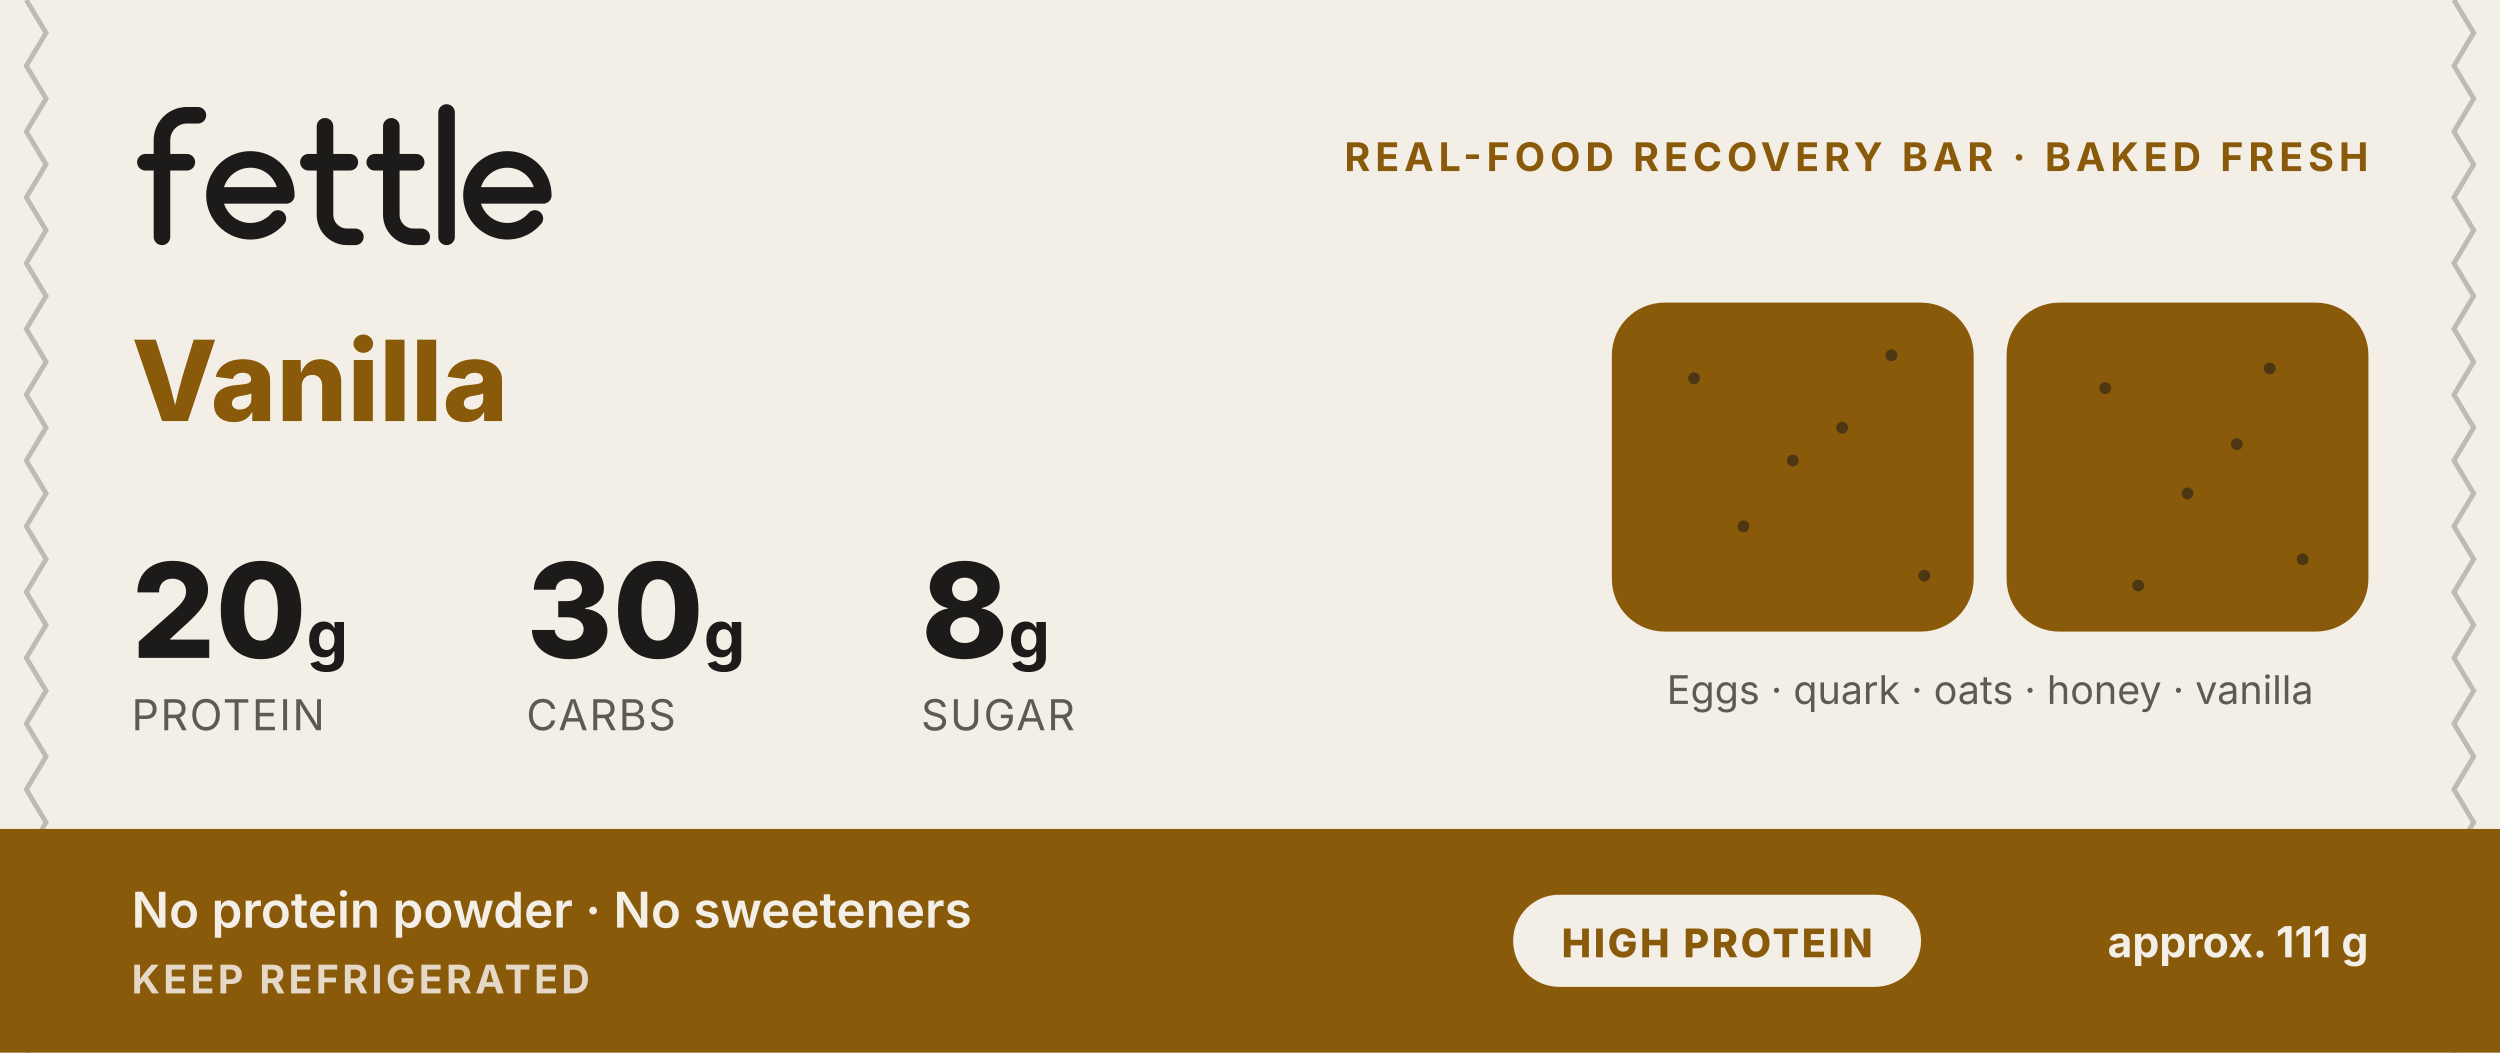
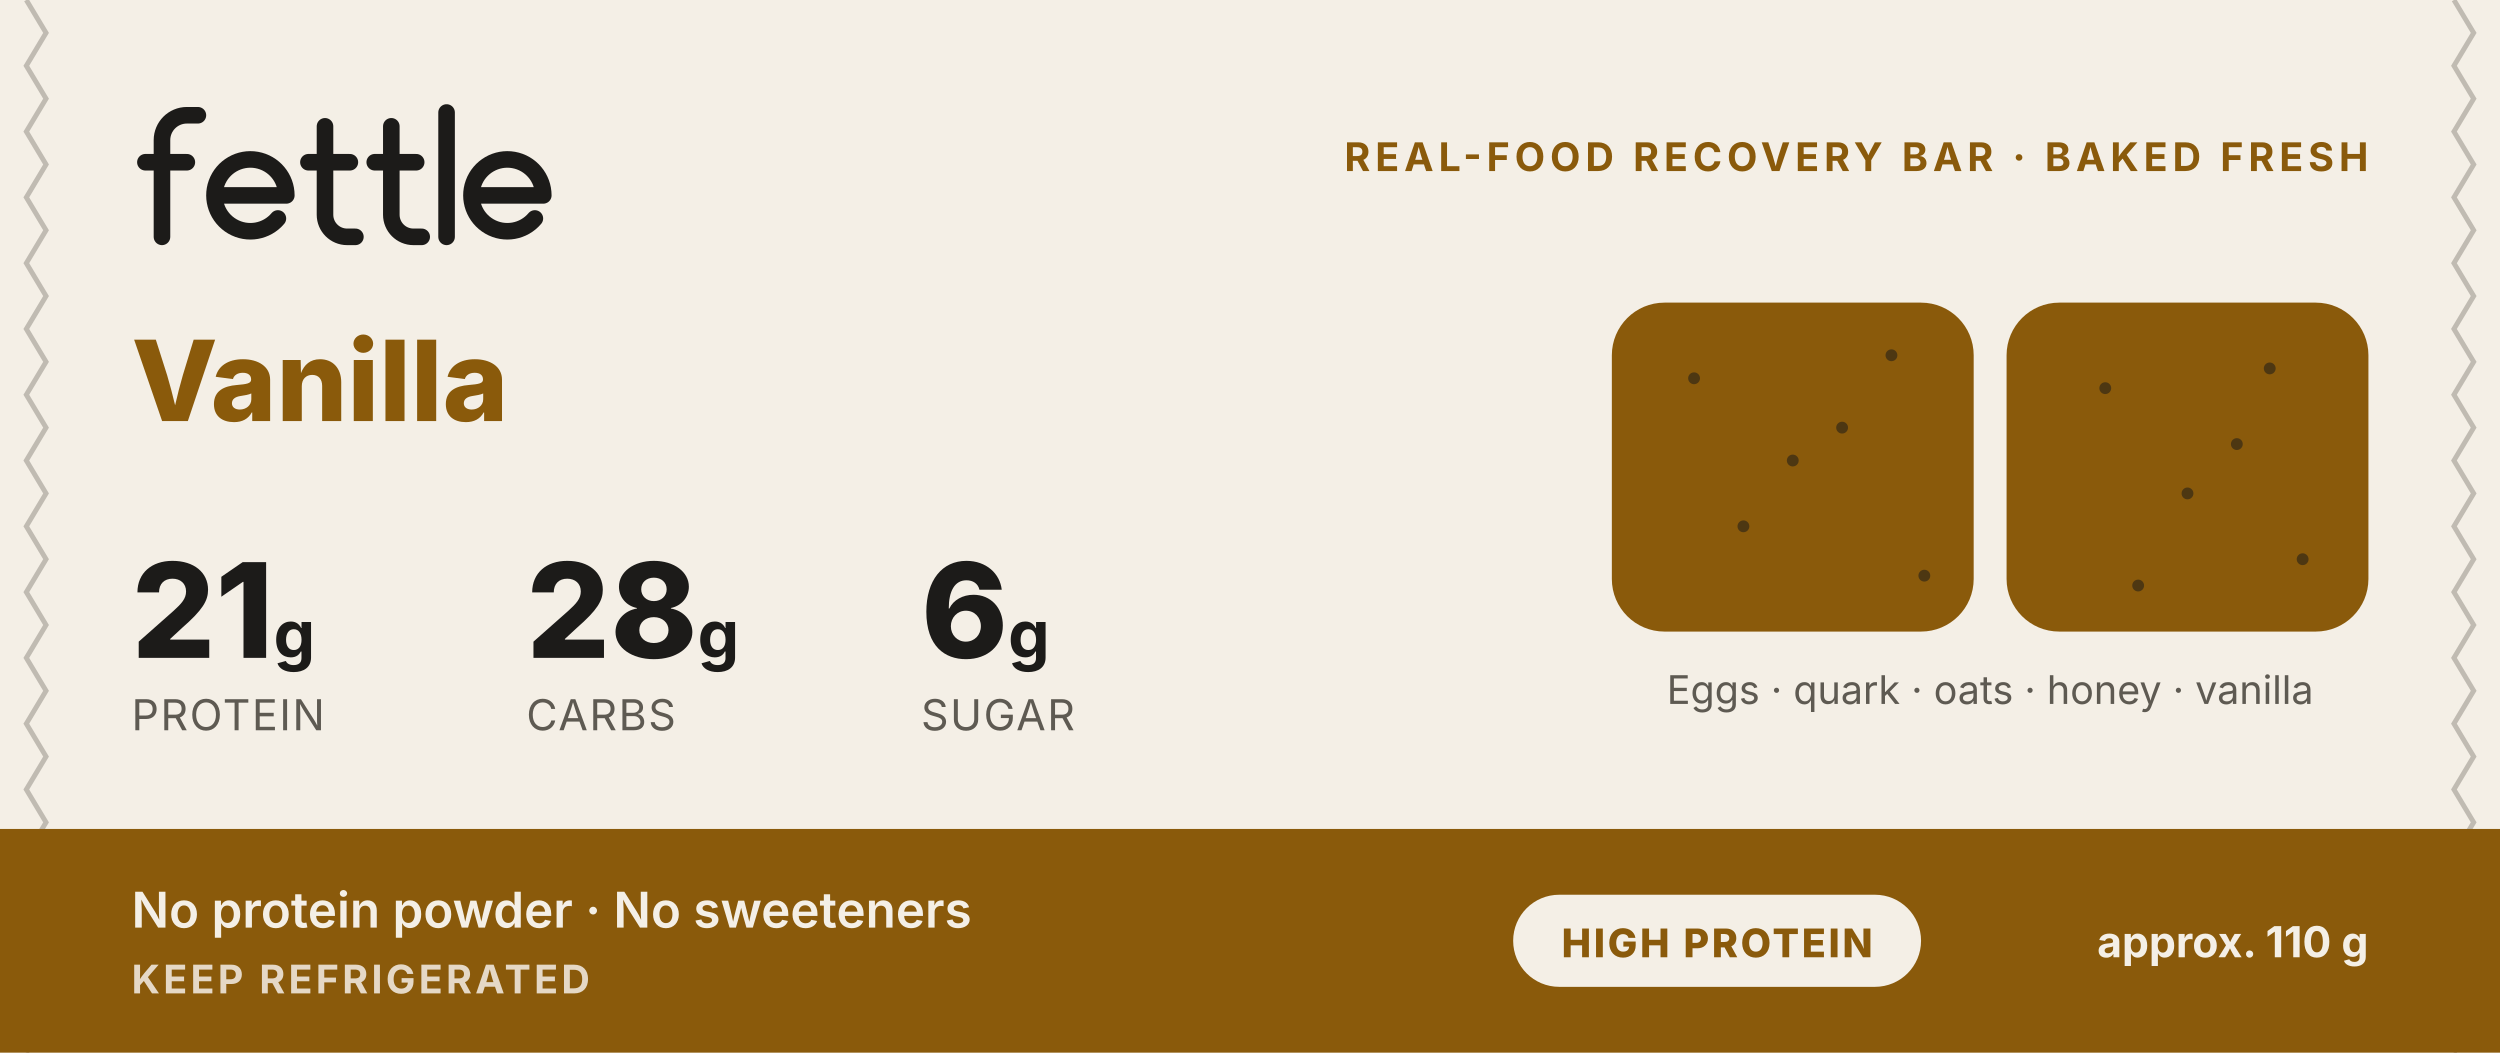
<svg xmlns="http://www.w3.org/2000/svg" viewBox="0 0 760 320" width="760" height="320" role="img" aria-label="fettle Vanilla wrapper, front (concept)">
  <rect width="760" height="320" fill="#F4EFE6" />
  <polyline points="8,0 14,10 8,20 14,30 8,40 14,50 8,60 14,70 8,80 14,90 8,100 14,110 8,120 14,130 8,140 14,150 8,160 14,170 8,180 14,190 8,200 14,210 8,220 14,230 8,240 14,250 8,260 14,270 8,280 14,290 8,300 14,310 8,320" fill="none" stroke="#5E5A52" stroke-opacity=".35" stroke-width="1.5" />
  <polyline points="746,0 752,10 746,20 752,30 746,40 752,50 746,60 752,70 746,80 752,90 746,100 752,110 746,120 752,130 746,140 752,150 746,160 752,170 746,180 752,190 746,200 752,210 746,220 752,230 746,240 752,250 746,260 752,270 746,280 752,290 746,300 752,310 746,320" fill="none" stroke="#5E5A52" stroke-opacity=".35" stroke-width="1.5" />
  <g transform="translate(40 30) scale(.42)">
    <g fill="none" stroke="#1C1B19" stroke-width="12" stroke-linecap="round" stroke-linejoin="round">
      <path transform="translate(8 0)" d="M14 100 V30 A18 18 0 0 1 32 12 H40 M2 46 H32" />
      <path transform="translate(58 0)" d="M4 70 H54 A26 26 0 1 0 47.9 86.7" />
      <path transform="translate(126 0)" d="M14 20 V84 A16 16 0 0 0 30 100 H36 M2 46 H32" />
      <path transform="translate(174 0)" d="M14 20 V84 A16 16 0 0 0 30 100 H36 M2 46 H32" />
      <path transform="translate(222 0)" d="M6 10 V100" />
      <path transform="translate(244 0)" d="M4 70 H54 A26 26 0 1 0 47.9 86.7" />
    </g>
  </g>
  <text x="720" y="52" text-anchor="end" font-family="Archivo, Inter, 'Helvetica Neue', Arial, sans-serif" font-size="12" font-weight="700" letter-spacing="1.5" fill="#8A5A0B">REAL-FOOD RECOVERY BAR · BAKED FRESH</text>
  <text x="40" y="128" font-family="Archivo, Inter, 'Helvetica Neue', Arial, sans-serif" font-weight="800" font-size="34" fill="#8A5A0B">Vanilla</text>
-   <text x="40" y="200" font-family="Archivo, Inter, 'Helvetica Neue', Arial, sans-serif" font-weight="800" font-size="40" fill="#1C1B19">20<tspan font-size="20" font-weight="700"> g</tspan>
+   <text x="40" y="200" font-family="Archivo, Inter, 'Helvetica Neue', Arial, sans-serif" font-weight="800" font-size="40" fill="#1C1B19">21<tspan font-size="20" font-weight="700"> g</tspan>
  </text>
  <text x="40" y="222" font-family="Archivo, Inter, 'Helvetica Neue', Arial, sans-serif" font-size="13" fill="#5E5A52" letter-spacing=".5">PROTEIN</text>
-   <text x="160" y="200" font-family="Archivo, Inter, 'Helvetica Neue', Arial, sans-serif" font-weight="800" font-size="40" fill="#1C1B19">30<tspan font-size="20" font-weight="700"> g</tspan>
+   <text x="160" y="200" font-family="Archivo, Inter, 'Helvetica Neue', Arial, sans-serif" font-weight="800" font-size="40" fill="#1C1B19">28<tspan font-size="20" font-weight="700"> g</tspan>
  </text>
  <text x="160" y="222" font-family="Archivo, Inter, 'Helvetica Neue', Arial, sans-serif" font-size="13" fill="#5E5A52" letter-spacing=".5">CARBS</text>
-   <text x="280" y="200" font-family="Archivo, Inter, 'Helvetica Neue', Arial, sans-serif" font-weight="800" font-size="40" fill="#1C1B19">8<tspan font-size="20" font-weight="700"> g</tspan>
+   <text x="280" y="200" font-family="Archivo, Inter, 'Helvetica Neue', Arial, sans-serif" font-weight="800" font-size="40" fill="#1C1B19">6<tspan font-size="20" font-weight="700"> g</tspan>
  </text>
  <text x="280" y="222" font-family="Archivo, Inter, 'Helvetica Neue', Arial, sans-serif" font-size="13" fill="#5E5A52" letter-spacing=".5">SUGAR</text>
  <g>
    <rect x="490" y="92" width="110" height="100" rx="16" fill="#8A5A0B" />
    <rect x="610" y="92" width="110" height="100" rx="16" fill="#8A5A0B" />
    <circle cx="515" cy="115" r="1.8" fill="#1C1B19" fill-opacity=".55" />
    <circle cx="530" cy="160" r="1.8" fill="#1C1B19" fill-opacity=".55" />
    <circle cx="560" cy="130" r="1.8" fill="#1C1B19" fill-opacity=".55" />
    <circle cx="585" cy="175" r="1.8" fill="#1C1B19" fill-opacity=".55" />
    <circle cx="575" cy="108" r="1.8" fill="#1C1B19" fill-opacity=".55" />
    <circle cx="640" cy="118" r="1.8" fill="#1C1B19" fill-opacity=".55" />
    <circle cx="665" cy="150" r="1.8" fill="#1C1B19" fill-opacity=".55" />
    <circle cx="690" cy="112" r="1.8" fill="#1C1B19" fill-opacity=".55" />
    <circle cx="700" cy="170" r="1.8" fill="#1C1B19" fill-opacity=".55" />
    <circle cx="650" cy="178" r="1.8" fill="#1C1B19" fill-opacity=".55" />
    <circle cx="545" cy="140" r="1.8" fill="#1C1B19" fill-opacity=".55" />
    <circle cx="680" cy="135" r="1.8" fill="#1C1B19" fill-opacity=".55" />
  </g>
  <text x="605" y="214" text-anchor="middle" font-family="Archivo, Inter, 'Helvetica Neue', Arial, sans-serif" font-size="12" fill="#5E5A52">Eggs · quark · oats · honey · vanilla</text>
  <rect x="0" y="252" width="760" height="68" fill="#8A5A0B" />
  <text x="40" y="282" font-family="Archivo, Inter, 'Helvetica Neue', Arial, sans-serif" font-size="15" font-weight="600" fill="#F4EFE6">No protein powder · No sweeteners</text>
  <text x="40" y="302" font-family="Archivo, Inter, 'Helvetica Neue', Arial, sans-serif" font-size="12" font-weight="700" letter-spacing="1" fill="#F4EFE6" fill-opacity=".85">KEEP REFRIGERATED</text>
  <rect x="460" y="272" width="124" height="28" rx="14" fill="#F4EFE6" />
  <text x="522" y="291" text-anchor="middle" font-family="Archivo, Inter, 'Helvetica Neue', Arial, sans-serif" font-size="12" font-weight="800" letter-spacing=".8" fill="#8A5A0B">HIGH PROTEIN</text>
-   <text x="720" y="291" text-anchor="end" font-family="Archivo, Inter, 'Helvetica Neue', Arial, sans-serif" font-size="13" font-weight="700" fill="#F4EFE6">approx. 111 g</text>
+   <text x="720" y="291" text-anchor="end" font-family="Archivo, Inter, 'Helvetica Neue', Arial, sans-serif" font-size="13" font-weight="700" fill="#F4EFE6">approx. 110 g</text>
</svg>
